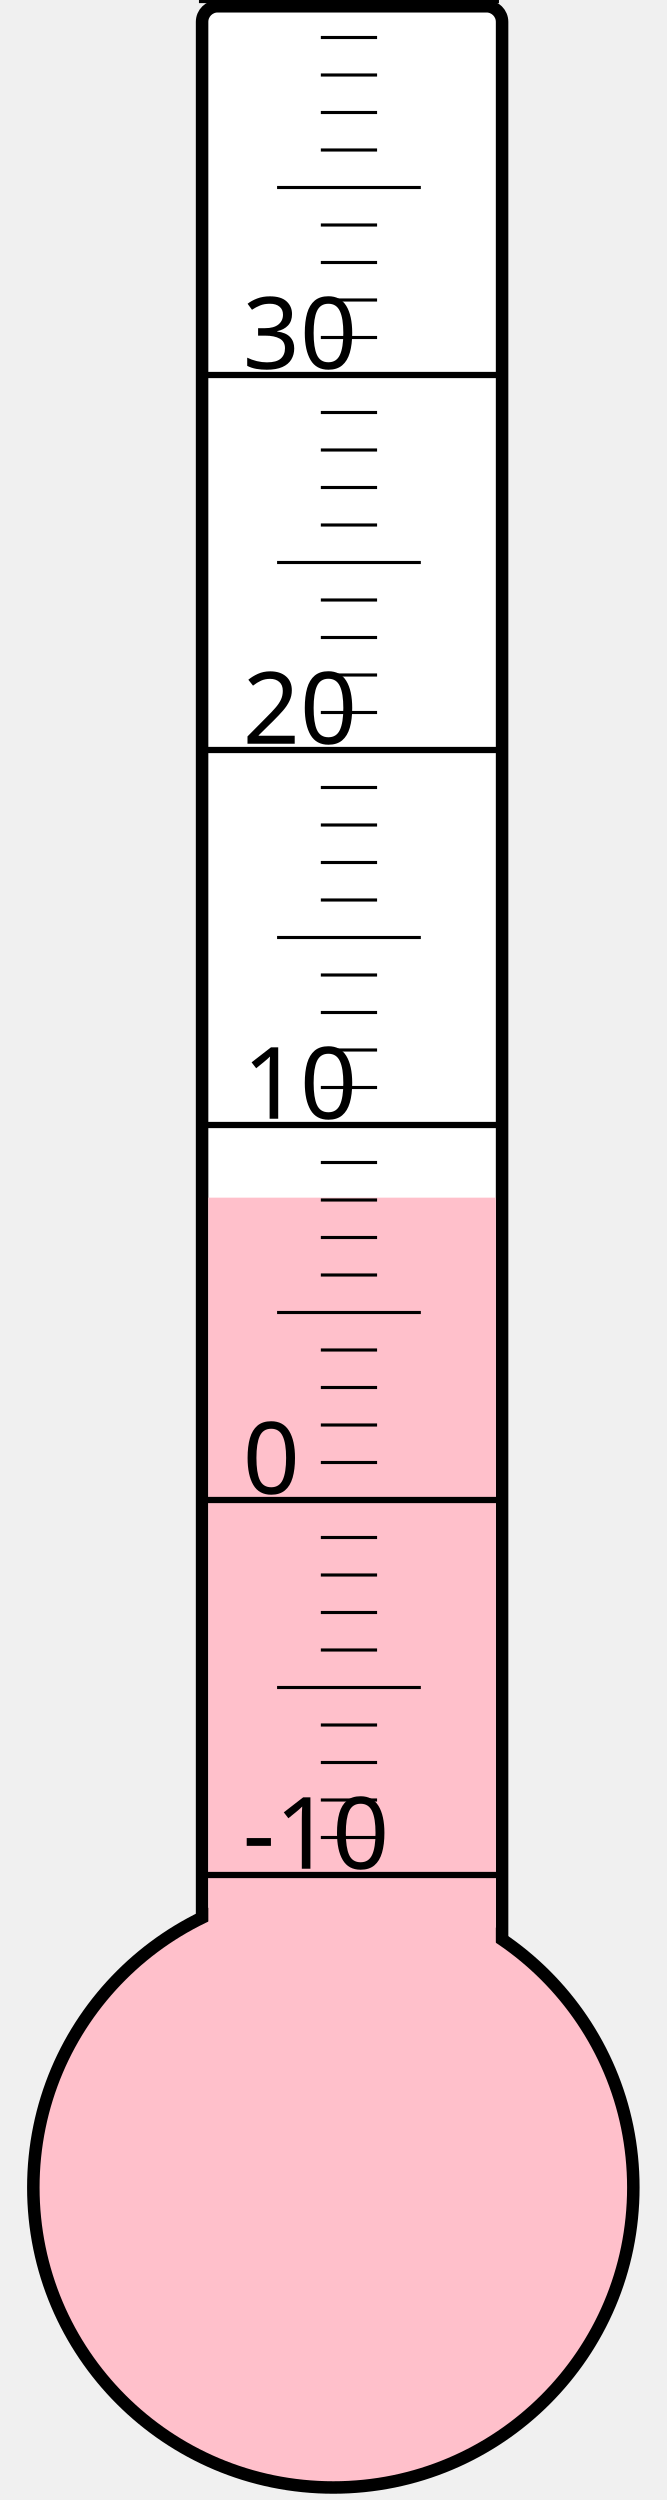
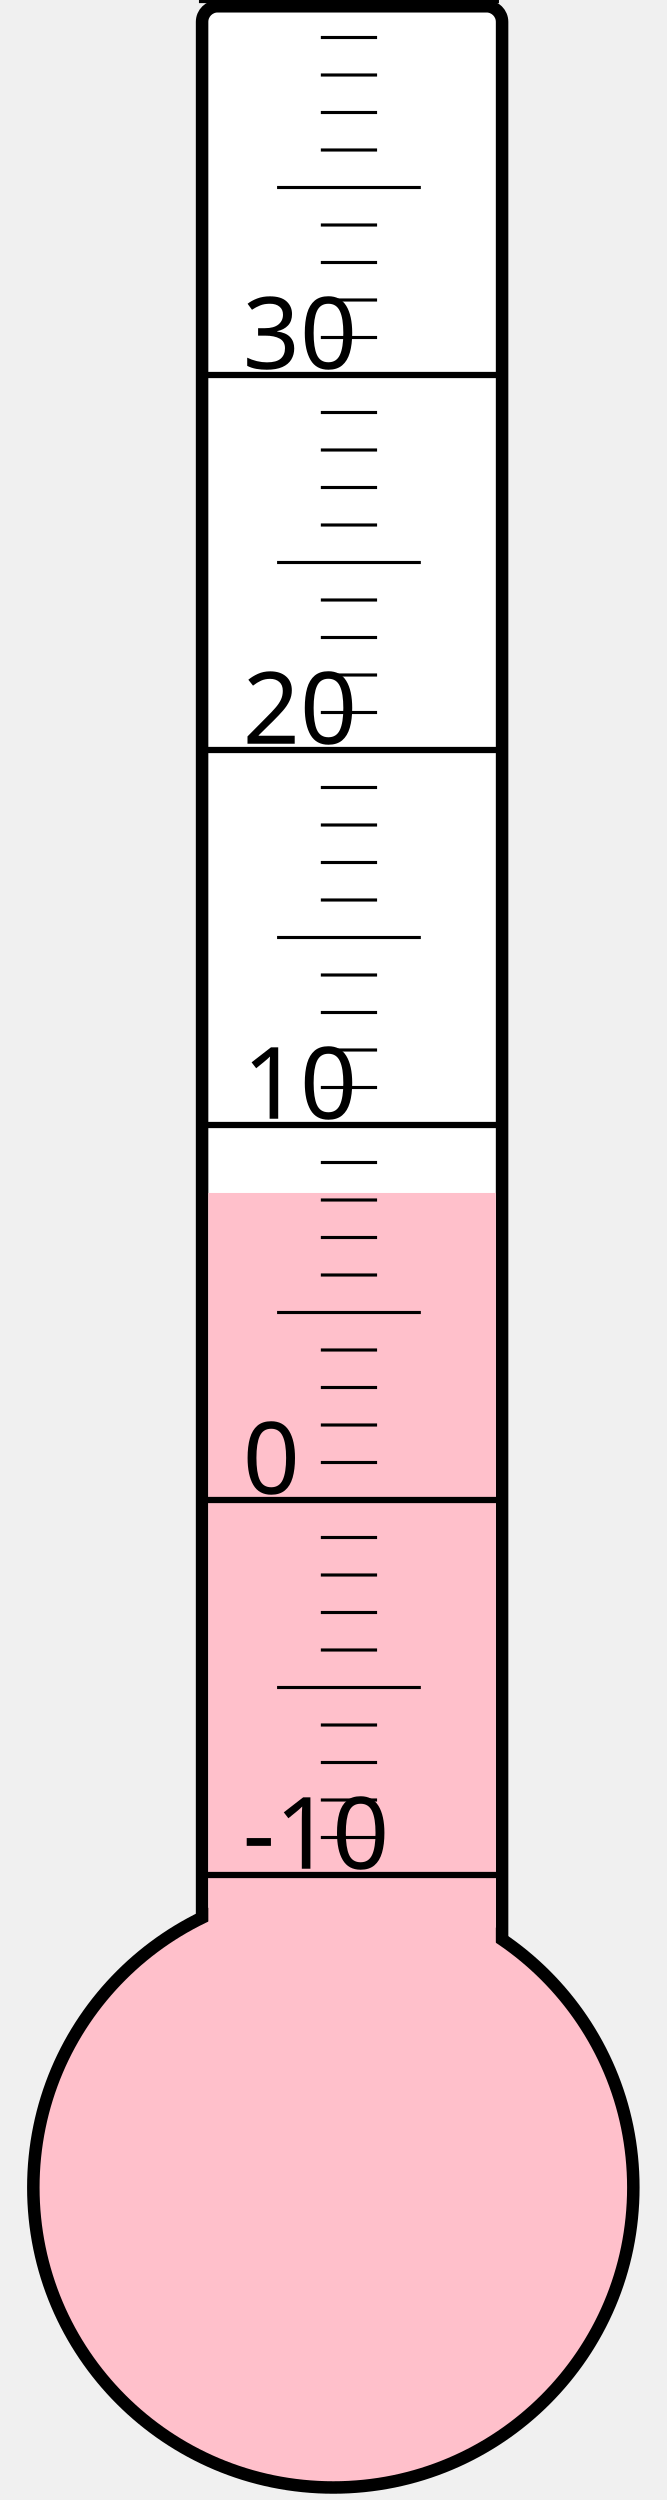
<svg xmlns="http://www.w3.org/2000/svg" width="40px" height="150px" viewBox="0 0 200 800">
  <rect width="200" height="800" x="0" y="0" style="fill: #ffffeb; fill-opacity: 0;" />
  <rect width="96" height="680" x="58" y="2" rx="5" ry="5" style="fill: white; fill-opacity: 1; stroke: black; stroke-width: 4;" />
  <circle cx="100" cy="700" r="96" style="fill: pink; stroke: black; stroke-width: 4;" />
-   <rect width="92" height="316.75" x="60" y="383.25" style="fill: pink; fill-opacity: 1; stroke-width: 0;" />
+   <rect width="92" height="318.25" x="60" y="381.75" style="fill: pink; fill-opacity: 1; stroke-width: 0;" />
  <text x="71" y="598" style="font-family: sans-serif; font-size: 24pt;">-10</text>
  <text x="71" y="478" style="font-family: sans-serif; font-size: 24pt;">0</text>
  <text x="71" y="358" style="font-family: sans-serif; font-size: 24pt;">10</text>
  <text x="71" y="238" style="font-family: sans-serif; font-size: 24pt;">20</text>
  <text x="71" y="118" style="font-family: sans-serif; font-size: 24pt;">30</text>
  <g style="stroke: black;">
    <line x1="57" y1="600" x2="153" y2="600" style="stroke-width: 2;" />
    <line x1="96" y1="588" x2="114" y2="588" style="stroke-width: 1;" />
    <line x1="96" y1="576" x2="114" y2="576" style="stroke-width: 1;" />
    <line x1="96" y1="564" x2="114" y2="564" style="stroke-width: 1;" />
    <line x1="96" y1="552" x2="114" y2="552" style="stroke-width: 1;" />
    <line x1="82" y1="540" x2="128" y2="540" style="stroke-width: 1;" />
    <line x1="96" y1="528" x2="114" y2="528" style="stroke-width: 1;" />
    <line x1="96" y1="516" x2="114" y2="516" style="stroke-width: 1;" />
    <line x1="96" y1="504" x2="114" y2="504" style="stroke-width: 1;" />
    <line x1="96" y1="492" x2="114" y2="492" style="stroke-width: 1;" />
    <line x1="57" y1="480" x2="153" y2="480" style="stroke-width: 2;" />
    <line x1="96" y1="468" x2="114" y2="468" style="stroke-width: 1;" />
    <line x1="96" y1="456" x2="114" y2="456" style="stroke-width: 1;" />
    <line x1="96" y1="444" x2="114" y2="444" style="stroke-width: 1;" />
    <line x1="96" y1="432" x2="114" y2="432" style="stroke-width: 1;" />
    <line x1="82" y1="420" x2="128" y2="420" style="stroke-width: 1;" />
    <line x1="96" y1="408" x2="114" y2="408" style="stroke-width: 1;" />
    <line x1="96" y1="396" x2="114" y2="396" style="stroke-width: 1;" />
    <line x1="96" y1="384" x2="114" y2="384" style="stroke-width: 1;" />
    <line x1="96" y1="372" x2="114" y2="372" style="stroke-width: 1;" />
    <line x1="57" y1="360" x2="153" y2="360" style="stroke-width: 2;" />
    <line x1="96" y1="348" x2="114" y2="348" style="stroke-width: 1;" />
    <line x1="96" y1="336" x2="114" y2="336" style="stroke-width: 1;" />
    <line x1="96" y1="324" x2="114" y2="324" style="stroke-width: 1;" />
    <line x1="96" y1="312" x2="114" y2="312" style="stroke-width: 1;" />
    <line x1="82" y1="300" x2="128" y2="300" style="stroke-width: 1;" />
    <line x1="96" y1="288" x2="114" y2="288" style="stroke-width: 1;" />
    <line x1="96" y1="276" x2="114" y2="276" style="stroke-width: 1;" />
    <line x1="96" y1="264" x2="114" y2="264" style="stroke-width: 1;" />
    <line x1="96" y1="252" x2="114" y2="252" style="stroke-width: 1;" />
    <line x1="57" y1="240" x2="153" y2="240" style="stroke-width: 2;" />
    <line x1="96" y1="228" x2="114" y2="228" style="stroke-width: 1;" />
    <line x1="96" y1="216" x2="114" y2="216" style="stroke-width: 1;" />
    <line x1="96" y1="204" x2="114" y2="204" style="stroke-width: 1;" />
    <line x1="96" y1="192" x2="114" y2="192" style="stroke-width: 1;" />
    <line x1="82" y1="180" x2="128" y2="180" style="stroke-width: 1;" />
    <line x1="96" y1="168" x2="114" y2="168" style="stroke-width: 1;" />
    <line x1="96" y1="156" x2="114" y2="156" style="stroke-width: 1;" />
    <line x1="96" y1="144" x2="114" y2="144" style="stroke-width: 1;" />
    <line x1="96" y1="132" x2="114" y2="132" style="stroke-width: 1;" />
    <line x1="57" y1="120" x2="153" y2="120" style="stroke-width: 2;" />
    <line x1="96" y1="108" x2="114" y2="108" style="stroke-width: 1;" />
    <line x1="96" y1="96" x2="114" y2="96" style="stroke-width: 1;" />
    <line x1="96" y1="84" x2="114" y2="84" style="stroke-width: 1;" />
    <line x1="96" y1="72" x2="114" y2="72" style="stroke-width: 1;" />
    <line x1="82" y1="60" x2="128" y2="60" style="stroke-width: 1;" />
    <line x1="96" y1="48" x2="114" y2="48" style="stroke-width: 1;" />
    <line x1="96" y1="36" x2="114" y2="36" style="stroke-width: 1;" />
    <line x1="96" y1="24" x2="114" y2="24" style="stroke-width: 1;" />
    <line x1="96" y1="12" x2="114" y2="12" style="stroke-width: 1;" />
    <line x1="57" y1="0" x2="153" y2="0" style="stroke-width: 2;" />
  </g>
</svg>
